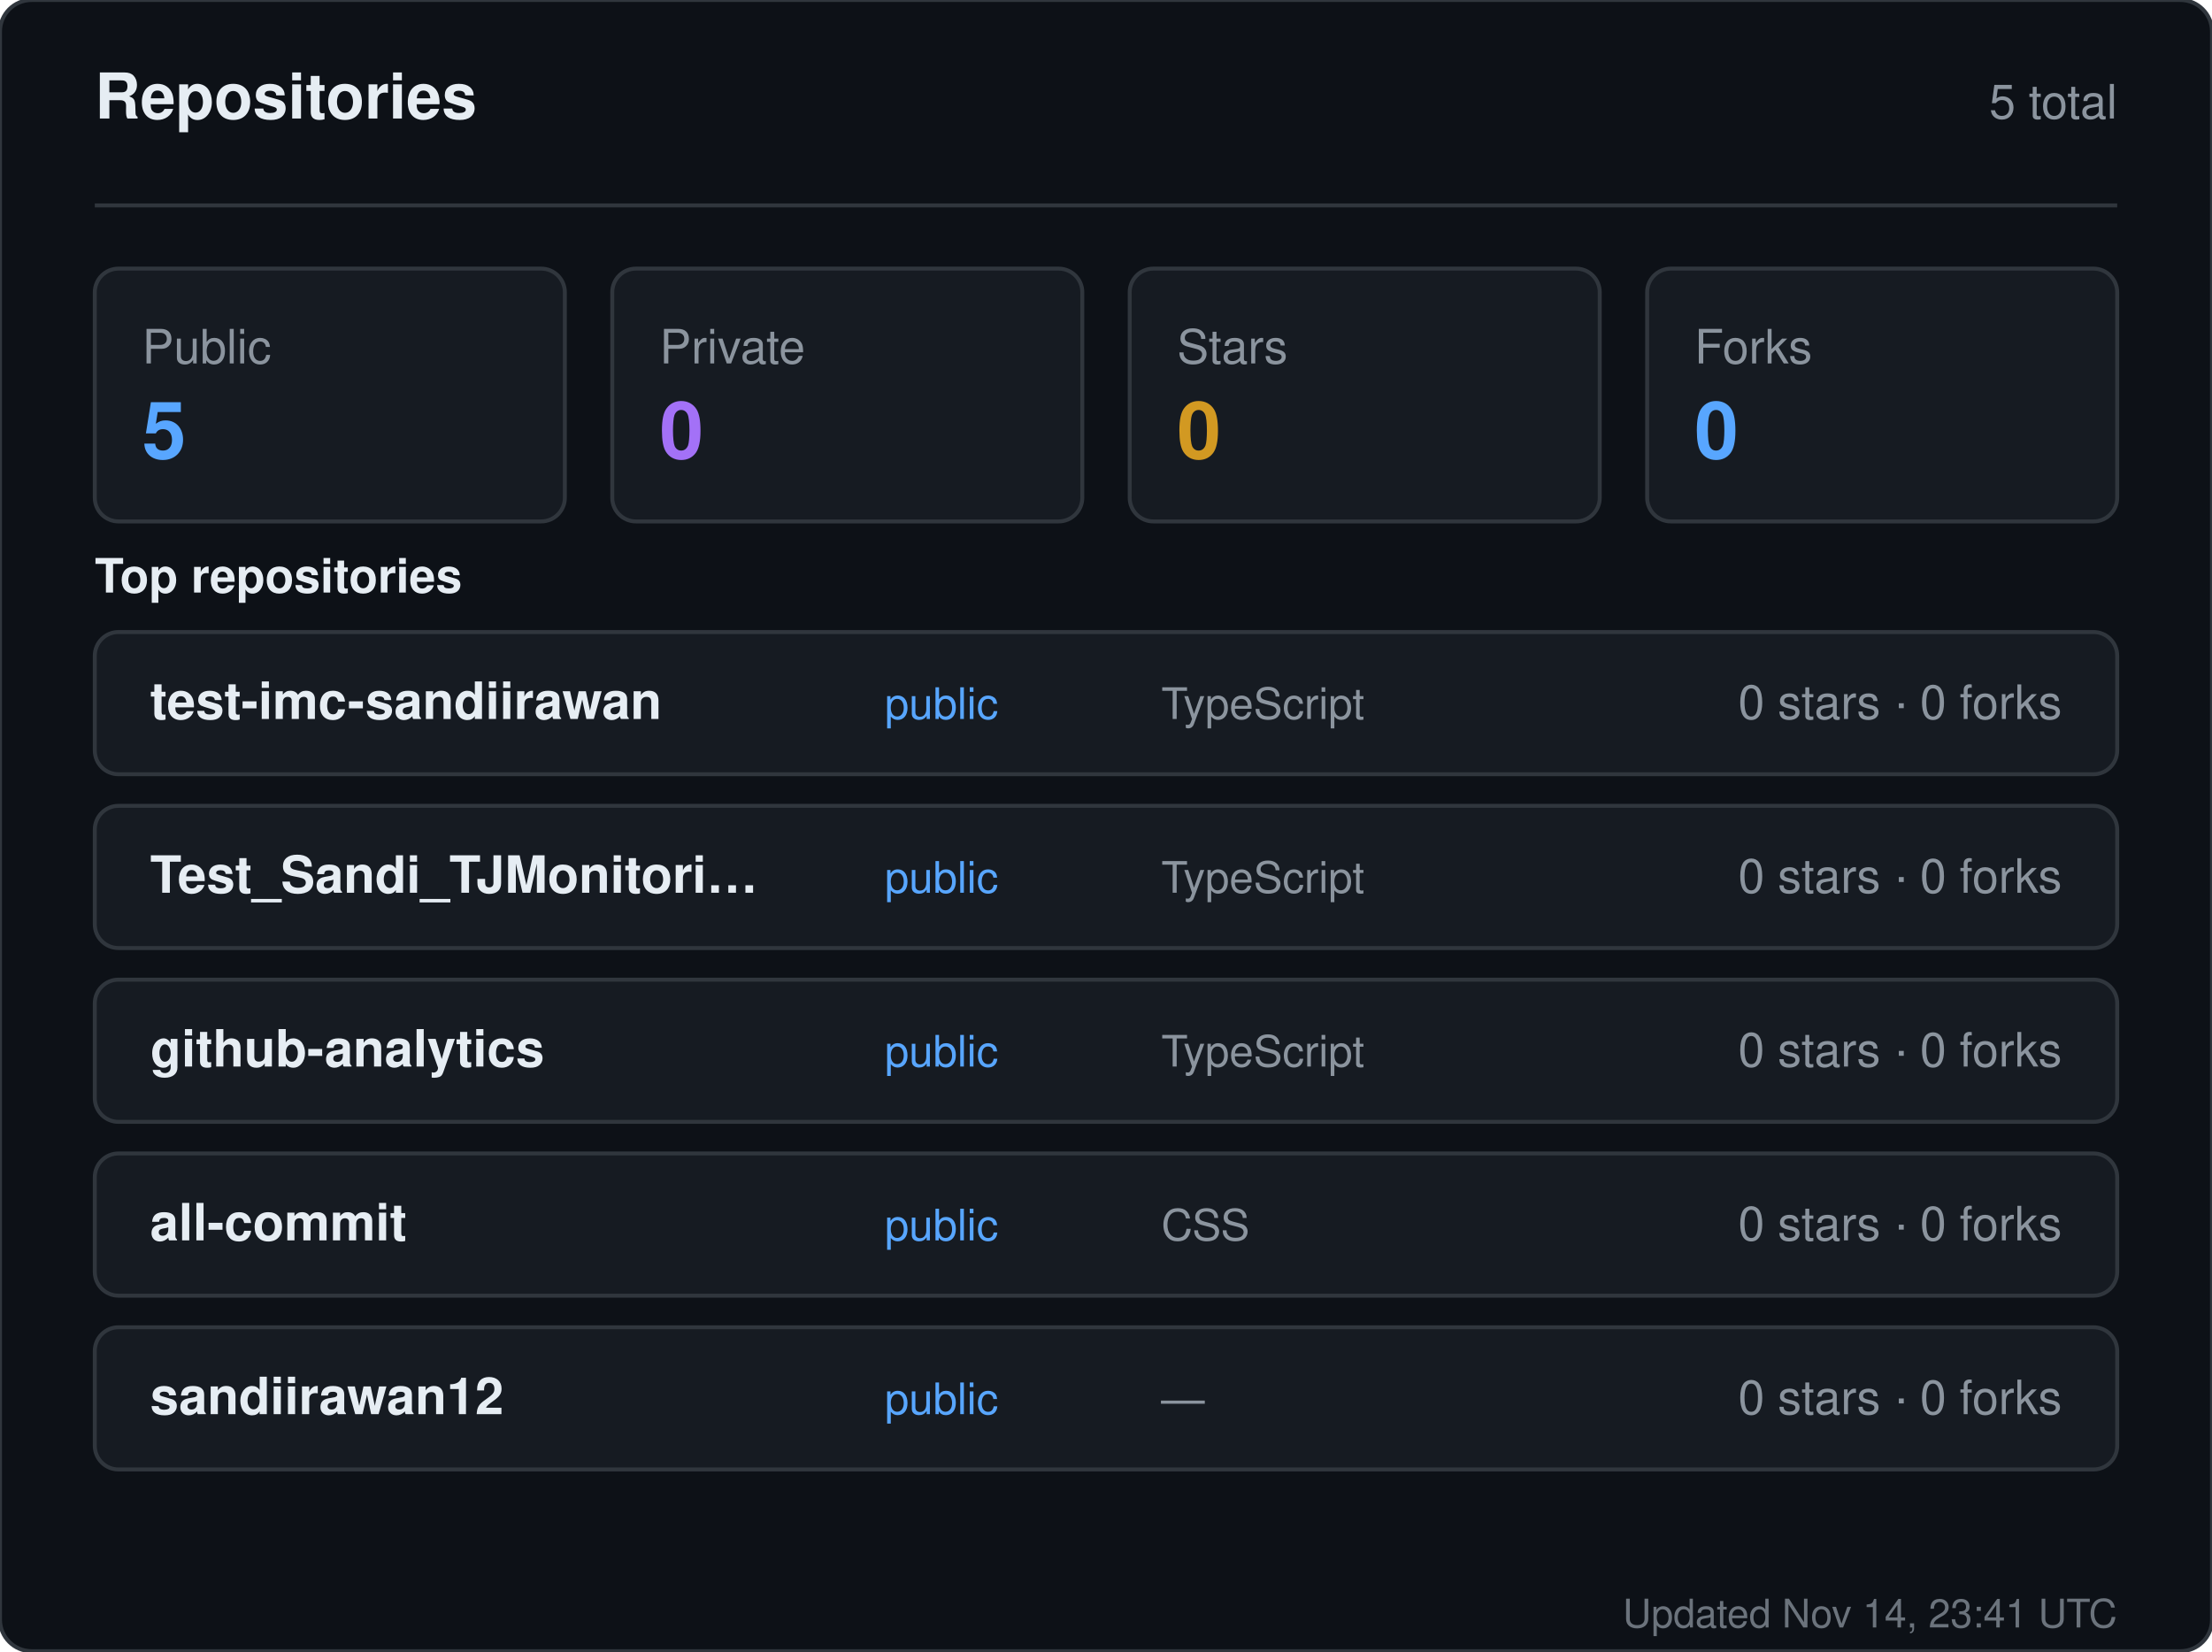
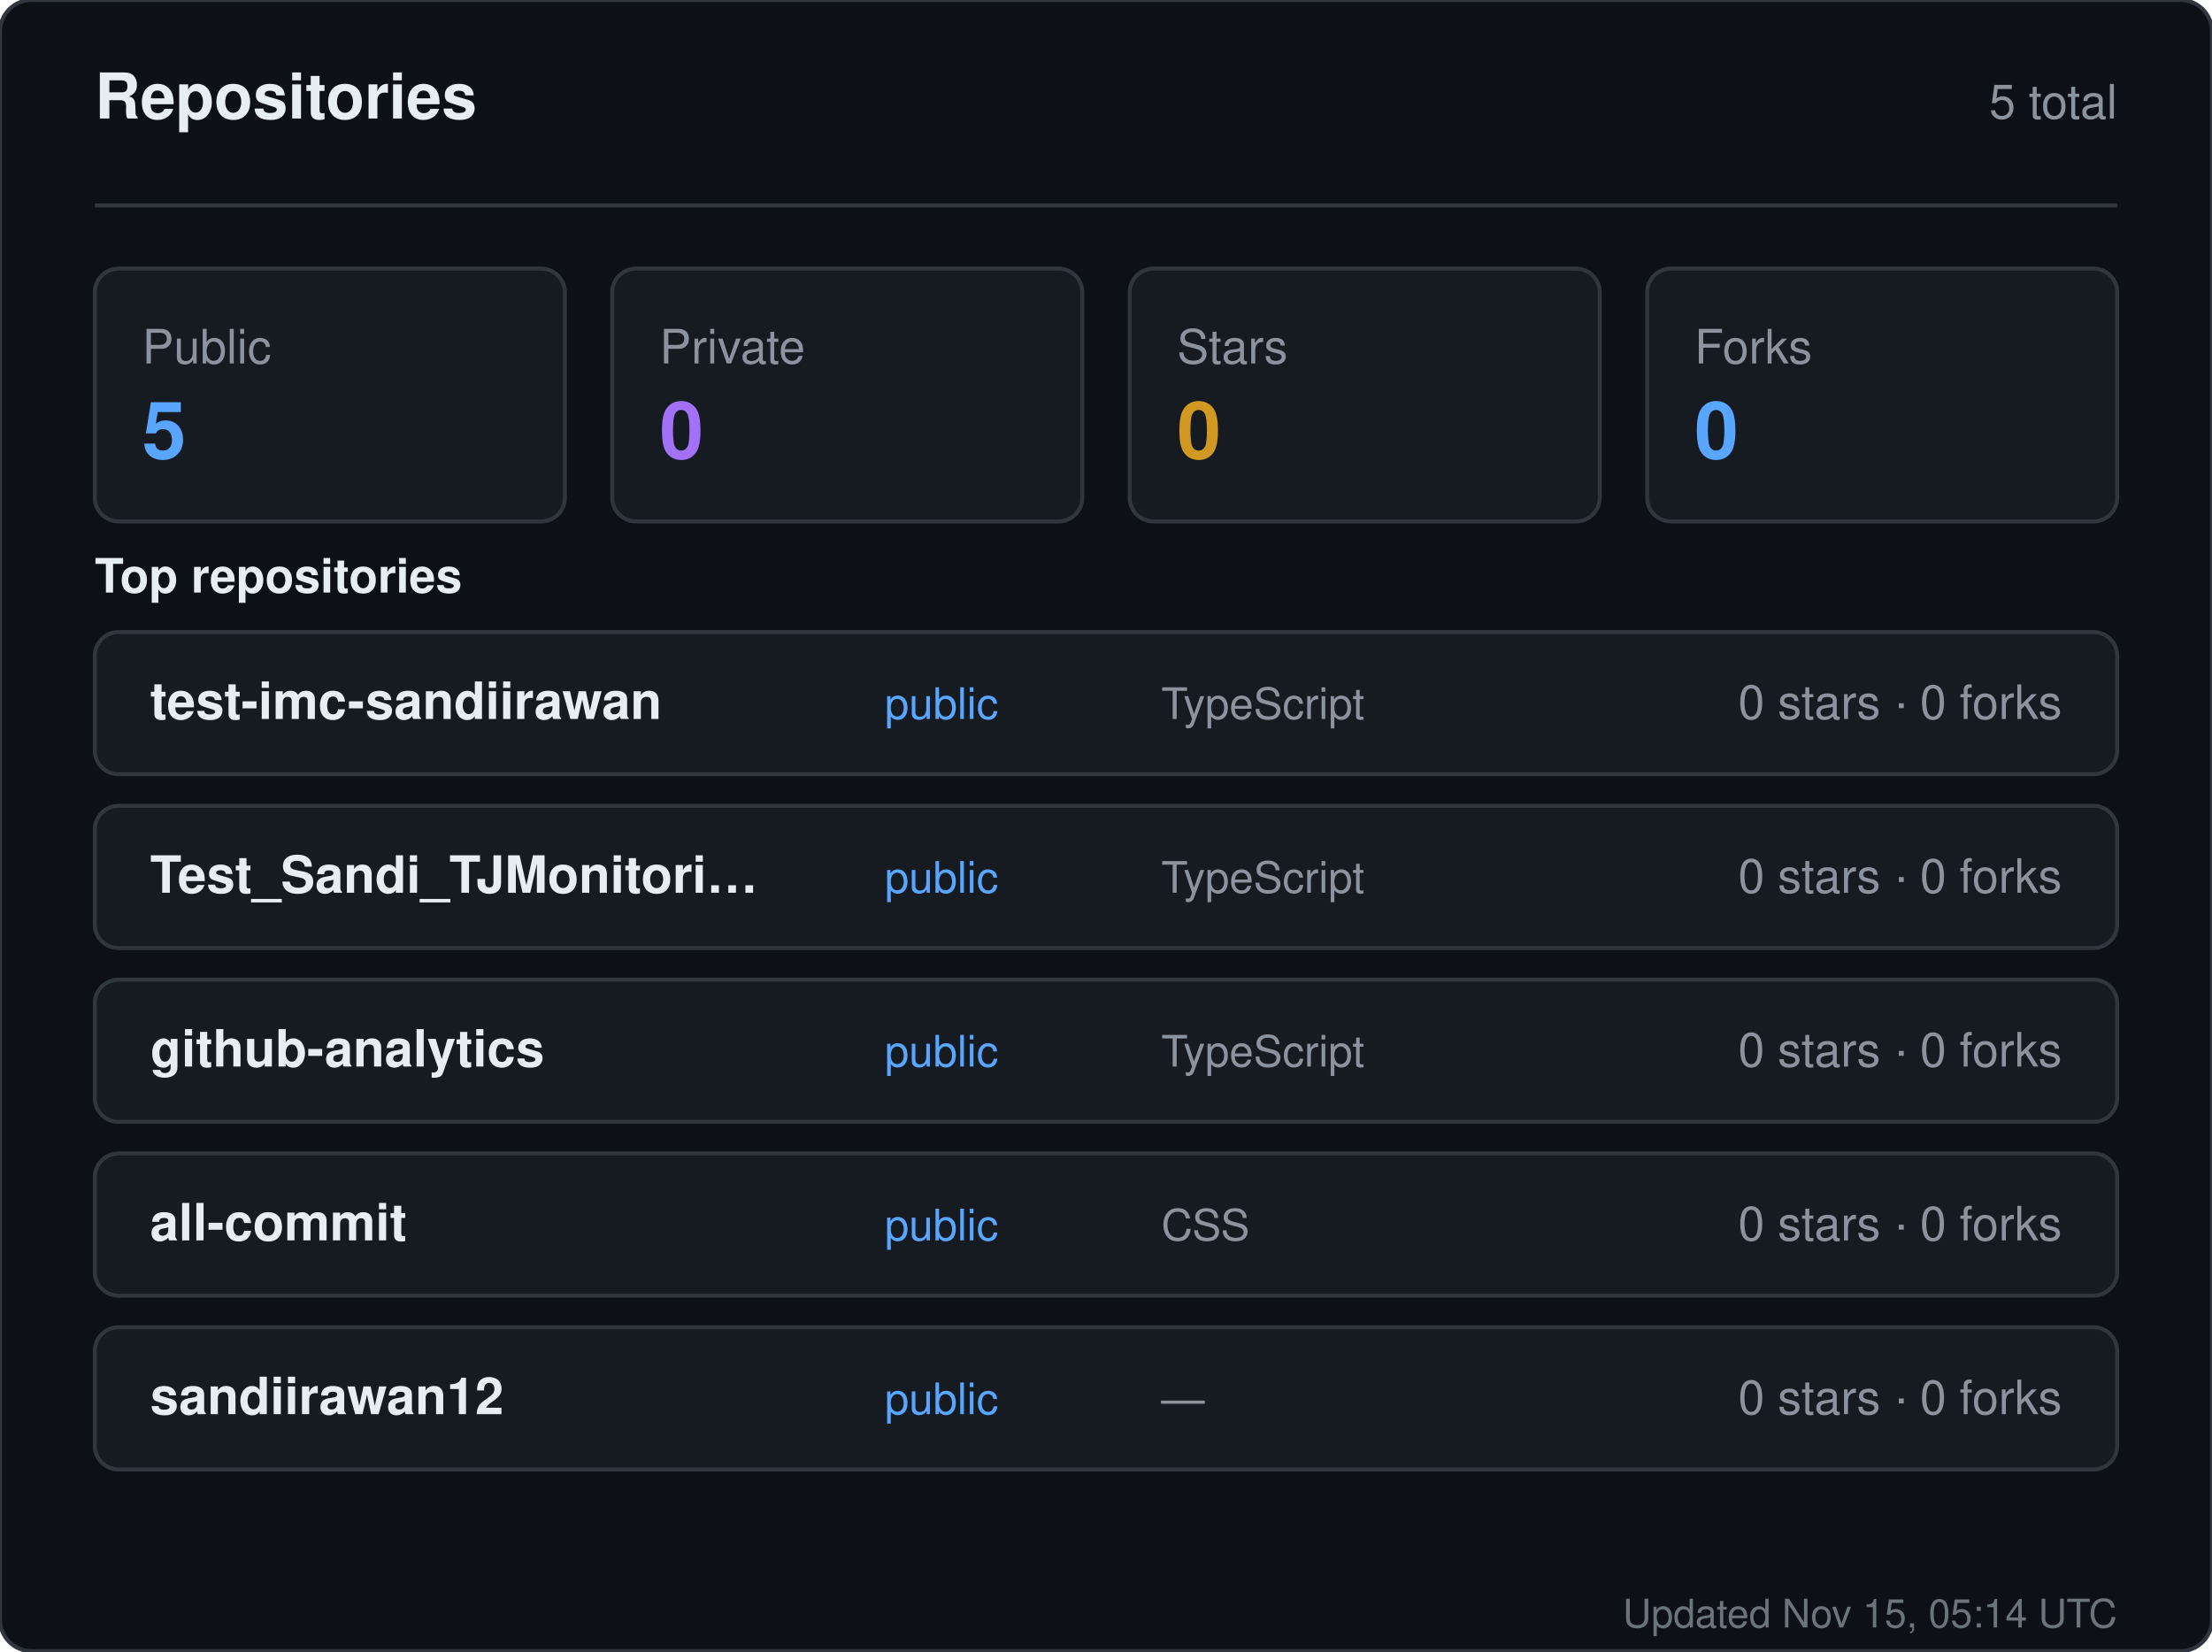
<svg xmlns="http://www.w3.org/2000/svg" width="560" height="418" viewBox="0 0 560 418" role="img" aria-label="Repositories for sandiirawan12">
  <rect width="560" height="418" rx="8" fill="#0d1117" stroke="#30363d" />
  <g font-family="-apple-system, BlinkMacSystemFont, Segoe UI, Helvetica, Arial, sans-serif">
    <text x="24" y="30" fill="#e6edf3" font-size="16" font-weight="700">Repositories</text>
    <text x="536" y="30" fill="#8b949e" font-size="12" text-anchor="end">5 total</text>
    <line x1="24" y1="52" x2="536" y2="52" stroke="#30363d" />
    <rect x="24" y="68" width="119" height="64" rx="6" fill="#161b22" stroke="#30363d" />
    <text x="36" y="92" fill="#8b949e" font-size="12">Public</text>
    <text x="36" y="116" fill="#58a6ff" font-size="20" font-weight="700">5</text>
    <rect x="155" y="68" width="119" height="64" rx="6" fill="#161b22" stroke="#30363d" />
    <text x="167" y="92" fill="#8b949e" font-size="12">Private</text>
    <text x="167" y="116" fill="#a371f7" font-size="20" font-weight="700">0</text>
    <rect x="286" y="68" width="119" height="64" rx="6" fill="#161b22" stroke="#30363d" />
    <text x="298" y="92" fill="#8b949e" font-size="12">Stars</text>
    <text x="298" y="116" fill="#d29922" font-size="20" font-weight="700">0</text>
    <rect x="417" y="68" width="119" height="64" rx="6" fill="#161b22" stroke="#30363d" />
    <text x="429" y="92" fill="#8b949e" font-size="12">Forks</text>
    <text x="429" y="116" fill="#58a6ff" font-size="20" font-weight="700">0</text>
    <text x="24" y="150" fill="#e6edf3" font-size="12" font-weight="600">Top repositories</text>
    <rect x="24" y="160" width="512" height="36" rx="6" fill="#161b22" stroke="#30363d" />
    <text x="38" y="182" fill="#e6edf3" font-size="13" font-weight="600">test-imc-sandiirawan</text>
    <text x="224" y="182" fill="#58a6ff" font-size="11">public</text>
    <text x="294" y="182" fill="#8b949e" font-size="11">TypeScript</text>
    <text x="522" y="182" fill="#8b949e" font-size="12" text-anchor="end">0 stars · 0 forks</text>
    <rect x="24" y="204" width="512" height="36" rx="6" fill="#161b22" stroke="#30363d" />
    <text x="38" y="226" fill="#e6edf3" font-size="13" font-weight="600">Test_Sandi_TJMonitori…</text>
    <text x="224" y="226" fill="#58a6ff" font-size="11">public</text>
    <text x="294" y="226" fill="#8b949e" font-size="11">TypeScript</text>
    <text x="522" y="226" fill="#8b949e" font-size="12" text-anchor="end">0 stars · 0 forks</text>
    <rect x="24" y="248" width="512" height="36" rx="6" fill="#161b22" stroke="#30363d" />
    <text x="38" y="270" fill="#e6edf3" font-size="13" font-weight="600">github-analytics</text>
    <text x="224" y="270" fill="#58a6ff" font-size="11">public</text>
    <text x="294" y="270" fill="#8b949e" font-size="11">TypeScript</text>
    <text x="522" y="270" fill="#8b949e" font-size="12" text-anchor="end">0 stars · 0 forks</text>
    <rect x="24" y="292" width="512" height="36" rx="6" fill="#161b22" stroke="#30363d" />
    <text x="38" y="314" fill="#e6edf3" font-size="13" font-weight="600">all-commit</text>
    <text x="224" y="314" fill="#58a6ff" font-size="11">public</text>
    <text x="294" y="314" fill="#8b949e" font-size="11">CSS</text>
    <text x="522" y="314" fill="#8b949e" font-size="12" text-anchor="end">0 stars · 0 forks</text>
    <rect x="24" y="336" width="512" height="36" rx="6" fill="#161b22" stroke="#30363d" />
    <text x="38" y="358" fill="#e6edf3" font-size="13" font-weight="600">sandiirawan12</text>
    <text x="224" y="358" fill="#58a6ff" font-size="11">public</text>
    <text x="294" y="358" fill="#8b949e" font-size="11">—</text>
    <text x="522" y="358" fill="#8b949e" font-size="12" text-anchor="end">0 stars · 0 forks</text>
-     <text x="536" y="412" fill="#8b949e" font-size="10" text-anchor="end" opacity="0.75">Updated Nov 14, 23:41 UTC</text>
+     <text x="536" y="412" fill="#8b949e" font-size="10" text-anchor="end" opacity="0.75">Updated Nov 15, 05:14 UTC</text>
  </g>
</svg>
